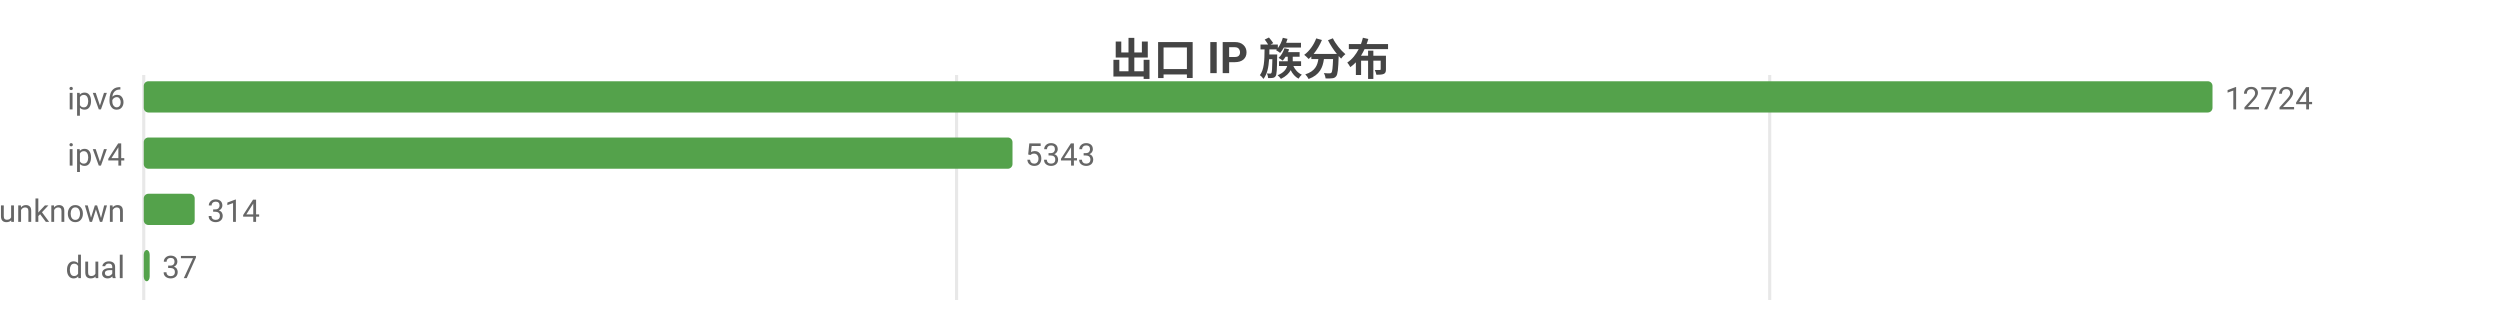
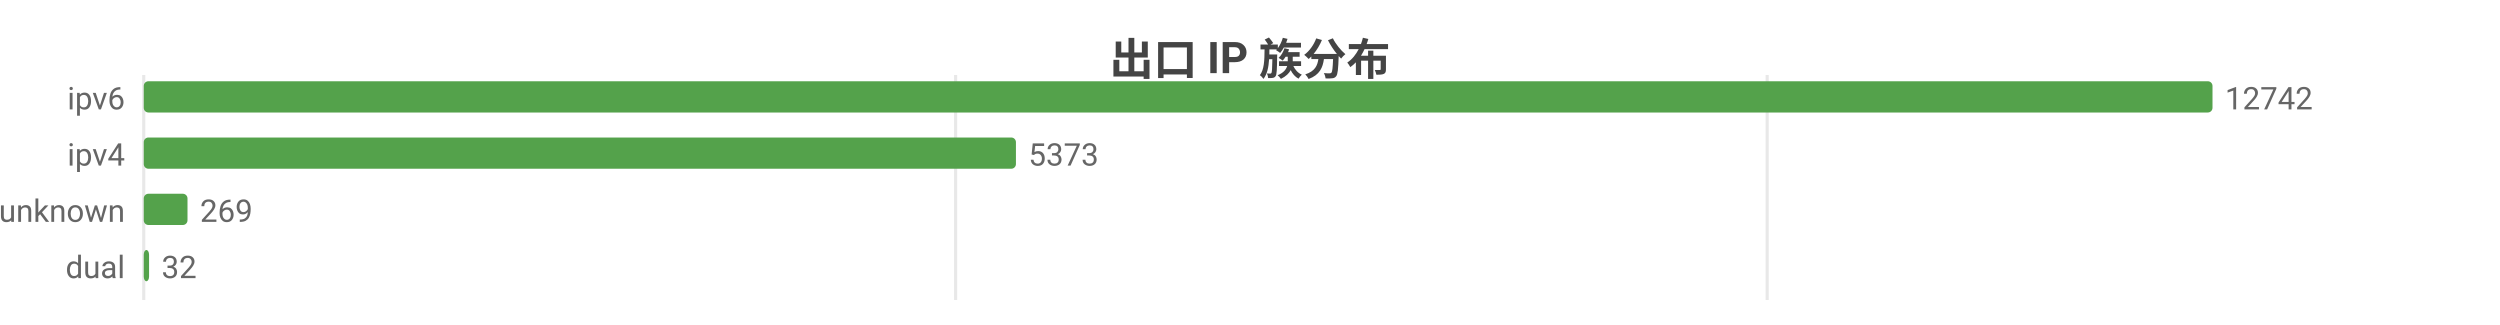
<svg xmlns="http://www.w3.org/2000/svg" width="800" height="104" viewBox="0 0 800 104">
  <rect width="800" height="104" fill="#ffffff" />
  <style>text{font-family:system-ui,-apple-system,'Segoe UI',Roboto,'PingFang SC','Microsoft YaHei','Noto Sans CJK SC',sans-serif}.g{stroke:#e8e8e8;stroke-width:1}.a{stroke:#999;stroke-width:1}.t{font-size:10px;fill:#666}.m{font-size:10px;text-anchor:middle;fill:#666}.e{font-size:10px;text-anchor:end;fill:#666}.l{font-size:11px;fill:#333}.tt{font-size:14px;font-weight:600;text-anchor:middle;fill:#444}.em{font-size:13px;text-anchor:middle;fill:#999}</style>
  <text class="tt" x="400.0" y="24">出口 IP 族分布</text>
  <line class="g" x1="46" y1="24" x2="46" y2="96" />
-   <line class="g" x1="306.1" y1="24" x2="306.1" y2="96" />
-   <line class="g" x1="566.3" y1="24" x2="566.3" y2="96" />
+   <line class="g" x1="305.8" y1="24" x2="305.8" y2="96" />
+   <line class="g" x1="565.5" y1="24" x2="565.5" y2="96" />
  <text class="e" x="40" y="35">ipv6</text>
  <rect x="46" y="26" width="662" height="10" fill="#54a24b" rx="1.5" />
-   <text class="t" x="712" y="35">12724</text>
+   <text class="t" x="712" y="35">12742</text>
  <text class="e" x="40" y="53">ipv4</text>
-   <rect x="46" y="44" width="278.0" height="10" fill="#54a24b" rx="1.5" />
-   <text class="t" x="328.0" y="53">5343</text>
+   <rect x="46" y="44" width="279.1" height="10" fill="#54a24b" rx="1.5" />
+   <text class="t" x="329.1" y="53">5373</text>
  <text class="e" x="40" y="71">unknown</text>
-   <rect x="46" y="62" width="16.3" height="10" fill="#54a24b" rx="1.5" />
-   <text class="t" x="66.3" y="71">314</text>
+   <rect x="46" y="62" width="14.0" height="10" fill="#54a24b" rx="1.5" />
+   <text class="t" x="64.0" y="71">269</text>
  <text class="e" x="40" y="89">dual</text>
-   <rect x="46" y="80" width="1.9" height="10" fill="#54a24b" rx="1.5" />
-   <text class="t" x="51.9" y="89">37</text>
+   <rect x="46" y="80" width="1.7" height="10" fill="#54a24b" rx="1.5" />
+   <text class="t" x="51.7" y="89">32</text>
</svg>
